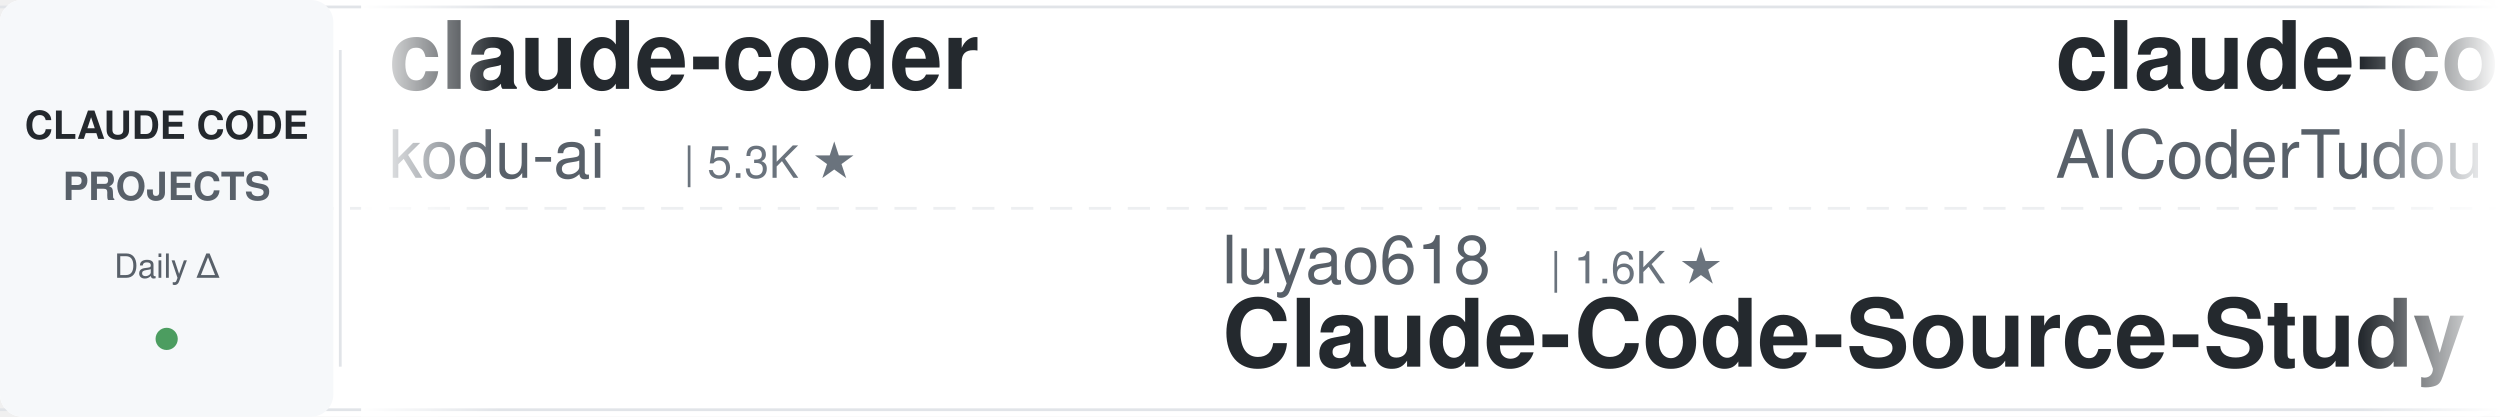
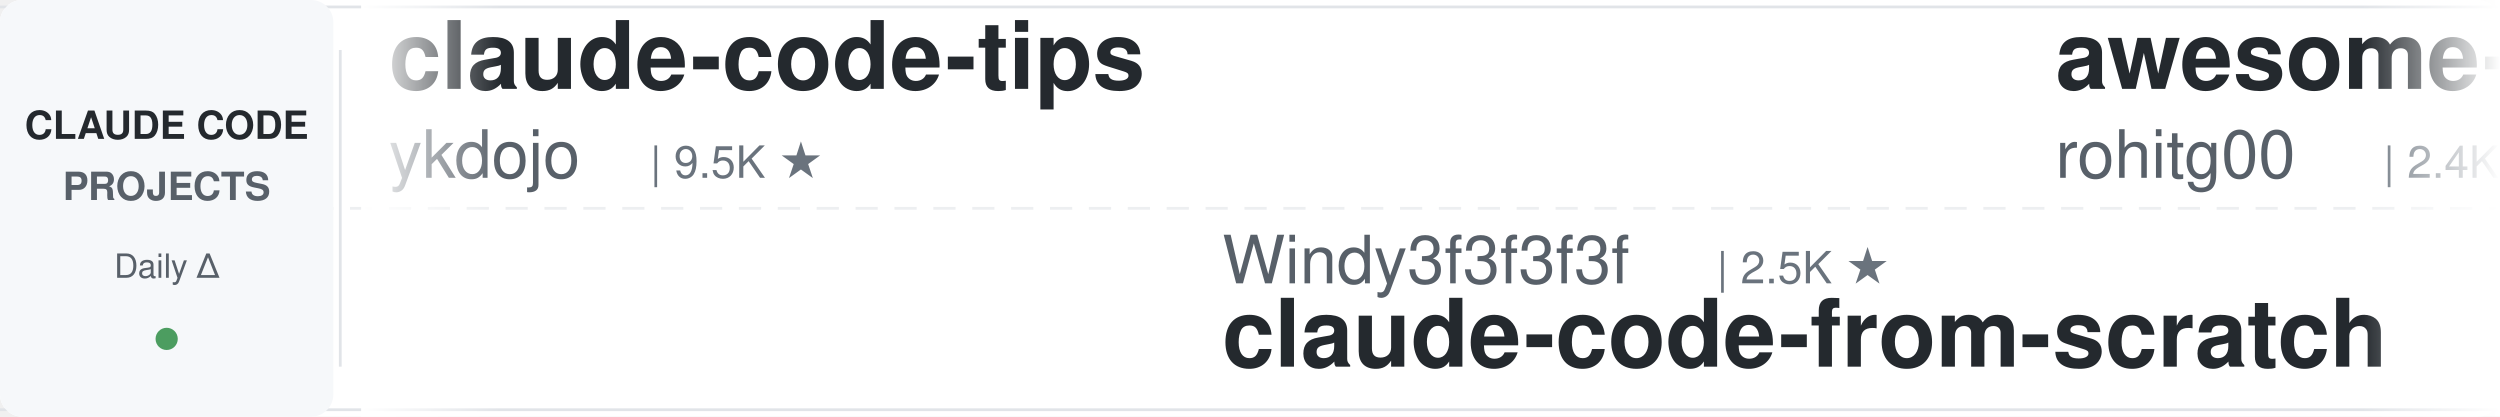
<svg xmlns="http://www.w3.org/2000/svg" width="900" height="150">
  <defs>
    <linearGradient id="leftFade" x1="0%" y1="0%" x2="100%" y2="0%">
      <stop offset="0%" style="stop-color:#ffffff;stop-opacity:1" />
      <stop offset="100%" style="stop-color:#ffffff;stop-opacity:0" />
    </linearGradient>
    <linearGradient id="rightFade" x1="0%" y1="0%" x2="100%" y2="0%">
      <stop offset="0%" style="stop-color:#ffffff;stop-opacity:0" />
      <stop offset="100%" style="stop-color:#ffffff;stop-opacity:1" />
    </linearGradient>
  </defs>
  <rect width="900" height="150" fill="#ffffff" rx="8" />
  <rect x="0" y="2" width="900" height="1" fill="#e1e4e8" />
  <rect x="0" y="147" width="900" height="1" fill="#e1e4e8" />
  <line x1="0" y1="75" x2="900" y2="75" stroke="#e1e4e8" stroke-width="1" stroke-dasharray="8 6" opacity="0.6" />
  <rect x="0" y="0" width="120" height="150" fill="#f6f8fa" rx="8" />
  <text x="60" y="50" font-family="-apple-system, BlinkMacSystemFont, 'Segoe UI', Helvetica, Arial, sans-serif" font-size="14" font-weight="600" fill="#24292e" text-anchor="middle">CLAUDE CODE</text>
  <text x="60" y="72" font-family="-apple-system, BlinkMacSystemFont, 'Segoe UI', Helvetica, Arial, sans-serif" font-size="14" font-weight="600" fill="#586069" text-anchor="middle">PROJECTS</text>
  <text x="60" y="100" font-family="-apple-system, BlinkMacSystemFont, 'Segoe UI', Helvetica, Arial, sans-serif" font-size="12" font-weight="500" fill="#586069" text-anchor="middle">Daily Δ</text>
  <circle cx="60" cy="122" r="4" fill="#22863a" opacity="0.8" />
  <rect x="122" y="18" width="1" height="114" fill="#e1e4e8" />
  <clipPath id="tickerClip">
    <rect x="130" y="0" width="770" height="150" />
  </clipPath>
  <g clip-path="url(#tickerClip)">
    <g id="tickerItems">
      <animateTransform attributeName="transform" attributeType="XML" type="translate" from="0 0" to="-3000 0" dur="54s" repeatCount="indefinite" />
      <g transform="translate(0, 0)">
-         <text x="140" y="32" font-family="-apple-system, BlinkMacSystemFont, 'Segoe UI', Helvetica, Arial, sans-serif" font-size="34" font-weight="600" fill="#24292e">claude-coder</text>
-         <text x="140" y="64" font-family="-apple-system, BlinkMacSystemFont, 'Segoe UI', Helvetica, Arial, sans-serif" font-size="24" font-weight="400" fill="#586069">kodu-ai</text>
-         <text x="246" y="64" font-family="-apple-system, BlinkMacSystemFont, 'Segoe UI', Helvetica, Arial, sans-serif" font-size="16" font-weight="500" fill="#6a737d">| 5.3K ★</text>
+         <text x="140" y="32" font-family="-apple-system, BlinkMacSystemFont, 'Segoe UI', Helvetica, Arial, sans-serif" font-size="34" font-weight="600" fill="#24292e">claude-code-tips</text>
+         <text x="140" y="64" font-family="-apple-system, BlinkMacSystemFont, 'Segoe UI', Helvetica, Arial, sans-serif" font-size="24" font-weight="400" fill="#586069">ykdojo</text>
+         <text x="234" y="64" font-family="-apple-system, BlinkMacSystemFont, 'Segoe UI', Helvetica, Arial, sans-serif" font-size="16" font-weight="500" fill="#6a737d">| 9.5K ★</text>
      </g>
      <g transform="translate(300, 0)">
-         <text x="140" y="102" font-family="-apple-system, BlinkMacSystemFont, 'Segoe UI', Helvetica, Arial, sans-serif" font-size="24" font-weight="400" fill="#586069">luyao618</text>
-         <text x="258" y="102" font-family="-apple-system, BlinkMacSystemFont, 'Segoe UI', Helvetica, Arial, sans-serif" font-size="16" font-weight="500" fill="#6a737d">| 1.6K ★</text>
-         <text x="140" y="132" font-family="-apple-system, BlinkMacSystemFont, 'Segoe UI', Helvetica, Arial, sans-serif" font-size="34" font-weight="600" fill="#24292e">Claude-Code-Source-Study</text>
+         <text x="140" y="102" font-family="-apple-system, BlinkMacSystemFont, 'Segoe UI', Helvetica, Arial, sans-serif" font-size="24" font-weight="400" fill="#586069">Windy3f3f3f3f</text>
+         <text x="318" y="102" font-family="-apple-system, BlinkMacSystemFont, 'Segoe UI', Helvetica, Arial, sans-serif" font-size="16" font-weight="500" fill="#6a737d">| 2.5K ★</text>
+         <text x="140" y="132" font-family="-apple-system, BlinkMacSystemFont, 'Segoe UI', Helvetica, Arial, sans-serif" font-size="34" font-weight="600" fill="#24292e">claude-code-from-scratch</text>
      </g>
      <g transform="translate(600, 0)">
-         <text x="140" y="32" font-family="-apple-system, BlinkMacSystemFont, 'Segoe UI', Helvetica, Arial, sans-serif" font-size="34" font-weight="600" fill="#24292e">claude-code-tudou</text>
-         <text x="140" y="64" font-family="-apple-system, BlinkMacSystemFont, 'Segoe UI', Helvetica, Arial, sans-serif" font-size="24" font-weight="400" fill="#586069">AICoderTudou</text>
-         <text x="306" y="64" font-family="-apple-system, BlinkMacSystemFont, 'Segoe UI', Helvetica, Arial, sans-serif" font-size="16" font-weight="500" fill="#6a737d">| 497 ★</text>
+         <text x="140" y="32" font-family="-apple-system, BlinkMacSystemFont, 'Segoe UI', Helvetica, Arial, sans-serif" font-size="34" font-weight="600" fill="#24292e">awesome-claude-code-tool...</text>
+         <text x="140" y="64" font-family="-apple-system, BlinkMacSystemFont, 'Segoe UI', Helvetica, Arial, sans-serif" font-size="24" font-weight="400" fill="#586069">rohitg00</text>
+         <text x="258" y="64" font-family="-apple-system, BlinkMacSystemFont, 'Segoe UI', Helvetica, Arial, sans-serif" font-size="16" font-weight="500" fill="#6a737d">| 2.4K ★</text>
      </g>
      <g transform="translate(900, 0)">
-         <text x="140" y="102" font-family="-apple-system, BlinkMacSystemFont, 'Segoe UI', Helvetica, Arial, sans-serif" font-size="24" font-weight="400" fill="#586069">shanraisshan</text>
-         <text x="306" y="102" font-family="-apple-system, BlinkMacSystemFont, 'Segoe UI', Helvetica, Arial, sans-serif" font-size="16" font-weight="500" fill="#6a737d">| 63.7K ★</text>
-         <text x="140" y="132" font-family="-apple-system, BlinkMacSystemFont, 'Segoe UI', Helvetica, Arial, sans-serif" font-size="34" font-weight="600" fill="#24292e">claude-code-best-practic...</text>
+         <text x="140" y="102" font-family="-apple-system, BlinkMacSystemFont, 'Segoe UI', Helvetica, Arial, sans-serif" font-size="24" font-weight="400" fill="#586069">ponponon</text>
+         <text x="258" y="102" font-family="-apple-system, BlinkMacSystemFont, 'Segoe UI', Helvetica, Arial, sans-serif" font-size="16" font-weight="500" fill="#6a737d">| 2.3K ★</text>
+         <text x="140" y="132" font-family="-apple-system, BlinkMacSystemFont, 'Segoe UI', Helvetica, Arial, sans-serif" font-size="34" font-weight="600" fill="#24292e">claude_code_src</text>
      </g>
      <g transform="translate(1200, 0)">
-         <text x="140" y="32" font-family="-apple-system, BlinkMacSystemFont, 'Segoe UI', Helvetica, Arial, sans-serif" font-size="34" font-weight="600" fill="#24292e">claude-code-infrastructu...</text>
-         <text x="140" y="64" font-family="-apple-system, BlinkMacSystemFont, 'Segoe UI', Helvetica, Arial, sans-serif" font-size="24" font-weight="400" fill="#586069">diet103</text>
-         <text x="246" y="64" font-family="-apple-system, BlinkMacSystemFont, 'Segoe UI', Helvetica, Arial, sans-serif" font-size="16" font-weight="500" fill="#6a737d">| 10.0K ★</text>
+         <text x="140" y="32" font-family="-apple-system, BlinkMacSystemFont, 'Segoe UI', Helvetica, Arial, sans-serif" font-size="34" font-weight="600" fill="#24292e">ralph-claude-code</text>
+         <text x="140" y="64" font-family="-apple-system, BlinkMacSystemFont, 'Segoe UI', Helvetica, Arial, sans-serif" font-size="24" font-weight="400" fill="#586069">frankbria</text>
+         <text x="270" y="64" font-family="-apple-system, BlinkMacSystemFont, 'Segoe UI', Helvetica, Arial, sans-serif" font-size="16" font-weight="500" fill="#6a737d">| 9.6K ★</text>
      </g>
      <g transform="translate(1500, 0)">
-         <text x="140" y="102" font-family="-apple-system, BlinkMacSystemFont, 'Segoe UI', Helvetica, Arial, sans-serif" font-size="24" font-weight="400" fill="#586069">andrew-kramer-inno</text>
-         <text x="378" y="102" font-family="-apple-system, BlinkMacSystemFont, 'Segoe UI', Helvetica, Arial, sans-serif" font-size="16" font-weight="500" fill="#6a737d">| 594 ★</text>
-         <text x="140" y="132" font-family="-apple-system, BlinkMacSystemFont, 'Segoe UI', Helvetica, Arial, sans-serif" font-size="34" font-weight="600" fill="#24292e">claude-code-source-build</text>
-       </g>
-       <g transform="translate(1800, 0)">
-         <text x="140" y="32" font-family="-apple-system, BlinkMacSystemFont, 'Segoe UI', Helvetica, Arial, sans-serif" font-size="34" font-weight="600" fill="#24292e">claude-code-engineering</text>
-         <text x="140" y="64" font-family="-apple-system, BlinkMacSystemFont, 'Segoe UI', Helvetica, Arial, sans-serif" font-size="24" font-weight="400" fill="#586069">huangjia2019</text>
-         <text x="306" y="64" font-family="-apple-system, BlinkMacSystemFont, 'Segoe UI', Helvetica, Arial, sans-serif" font-size="16" font-weight="500" fill="#6a737d">| 1.0K ★</text>
-       </g>
-       <g transform="translate(2100, 0)">
        <text x="140" y="102" font-family="-apple-system, BlinkMacSystemFont, 'Segoe UI', Helvetica, Arial, sans-serif" font-size="24" font-weight="400" fill="#586069">Maciek-roboblog</text>
        <text x="342" y="102" font-family="-apple-system, BlinkMacSystemFont, 'Segoe UI', Helvetica, Arial, sans-serif" font-size="16" font-weight="500" fill="#6a737d">| 8.5K ★</text>
        <text x="140" y="132" font-family="-apple-system, BlinkMacSystemFont, 'Segoe UI', Helvetica, Arial, sans-serif" font-size="34" font-weight="600" fill="#24292e">Claude-Code-Usage-Monito...</text>
      </g>
+       <g transform="translate(1800, 0)">
+         <text x="140" y="32" font-family="-apple-system, BlinkMacSystemFont, 'Segoe UI', Helvetica, Arial, sans-serif" font-size="34" font-weight="600" fill="#24292e">claude-code-guide</text>
+         <text x="140" y="64" font-family="-apple-system, BlinkMacSystemFont, 'Segoe UI', Helvetica, Arial, sans-serif" font-size="24" font-weight="400" fill="#586069">zebbern</text>
+         <text x="246" y="64" font-family="-apple-system, BlinkMacSystemFont, 'Segoe UI', Helvetica, Arial, sans-serif" font-size="16" font-weight="500" fill="#6a737d">| 4.4K ★</text>
+       </g>
+       <g transform="translate(2100, 0)">
+         <text x="140" y="102" font-family="-apple-system, BlinkMacSystemFont, 'Segoe UI', Helvetica, Arial, sans-serif" font-size="24" font-weight="400" fill="#586069">krusemediallc</text>
+         <text x="318" y="102" font-family="-apple-system, BlinkMacSystemFont, 'Segoe UI', Helvetica, Arial, sans-serif" font-size="16" font-weight="500" fill="#6a737d">| 1.1K ★</text>
+         <text x="140" y="132" font-family="-apple-system, BlinkMacSystemFont, 'Segoe UI', Helvetica, Arial, sans-serif" font-size="34" font-weight="600" fill="#24292e">arcads-claude-code</text>
+       </g>
      <g transform="translate(2400, 0)">
-         <text x="140" y="32" font-family="-apple-system, BlinkMacSystemFont, 'Segoe UI', Helvetica, Arial, sans-serif" font-size="34" font-weight="600" fill="#24292e">how-claude-code-works</text>
-         <text x="140" y="64" font-family="-apple-system, BlinkMacSystemFont, 'Segoe UI', Helvetica, Arial, sans-serif" font-size="24" font-weight="400" fill="#586069">Windy3f3f3f3f</text>
-         <text x="318" y="64" font-family="-apple-system, BlinkMacSystemFont, 'Segoe UI', Helvetica, Arial, sans-serif" font-size="16" font-weight="500" fill="#6a737d">| 3.3K ★</text>
+         <text x="140" y="32" font-family="-apple-system, BlinkMacSystemFont, 'Segoe UI', Helvetica, Arial, sans-serif" font-size="34" font-weight="600" fill="#24292e">CLIProxyAPI</text>
+         <text x="140" y="64" font-family="-apple-system, BlinkMacSystemFont, 'Segoe UI', Helvetica, Arial, sans-serif" font-size="24" font-weight="400" fill="#586069">router-for-me</text>
+         <text x="318" y="64" font-family="-apple-system, BlinkMacSystemFont, 'Segoe UI', Helvetica, Arial, sans-serif" font-size="16" font-weight="500" fill="#6a737d">| 45.4K ★</text>
      </g>
      <g transform="translate(2700, 0)">
-         <text x="140" y="102" font-family="-apple-system, BlinkMacSystemFont, 'Segoe UI', Helvetica, Arial, sans-serif" font-size="24" font-weight="400" fill="#586069">feiskyer</text>
-         <text x="258" y="102" font-family="-apple-system, BlinkMacSystemFont, 'Segoe UI', Helvetica, Arial, sans-serif" font-size="16" font-weight="500" fill="#6a737d">| 1.6K ★</text>
-         <text x="140" y="132" font-family="-apple-system, BlinkMacSystemFont, 'Segoe UI', Helvetica, Arial, sans-serif" font-size="34" font-weight="600" fill="#24292e">claude-code-settings</text>
+         <text x="140" y="102" font-family="-apple-system, BlinkMacSystemFont, 'Segoe UI', Helvetica, Arial, sans-serif" font-size="24" font-weight="400" fill="#586069">VILA-Lab</text>
+         <text x="258" y="102" font-family="-apple-system, BlinkMacSystemFont, 'Segoe UI', Helvetica, Arial, sans-serif" font-size="16" font-weight="500" fill="#6a737d">| 2.0K ★</text>
+         <text x="140" y="132" font-family="-apple-system, BlinkMacSystemFont, 'Segoe UI', Helvetica, Arial, sans-serif" font-size="34" font-weight="600" fill="#24292e">Dive-into-Claude-Code</text>
      </g>
      <g transform="translate(3000, 0)">
-         <text x="140" y="32" font-family="-apple-system, BlinkMacSystemFont, 'Segoe UI', Helvetica, Arial, sans-serif" font-size="34" font-weight="600" fill="#24292e">claude-coder</text>
-         <text x="140" y="64" font-family="-apple-system, BlinkMacSystemFont, 'Segoe UI', Helvetica, Arial, sans-serif" font-size="24" font-weight="400" fill="#586069">kodu-ai</text>
-         <text x="246" y="64" font-family="-apple-system, BlinkMacSystemFont, 'Segoe UI', Helvetica, Arial, sans-serif" font-size="16" font-weight="500" fill="#6a737d">| 5.3K ★</text>
+         <text x="140" y="32" font-family="-apple-system, BlinkMacSystemFont, 'Segoe UI', Helvetica, Arial, sans-serif" font-size="34" font-weight="600" fill="#24292e">claude-code-tips</text>
+         <text x="140" y="64" font-family="-apple-system, BlinkMacSystemFont, 'Segoe UI', Helvetica, Arial, sans-serif" font-size="24" font-weight="400" fill="#586069">ykdojo</text>
+         <text x="234" y="64" font-family="-apple-system, BlinkMacSystemFont, 'Segoe UI', Helvetica, Arial, sans-serif" font-size="16" font-weight="500" fill="#6a737d">| 9.5K ★</text>
      </g>
      <g transform="translate(3300, 0)">
-         <text x="140" y="102" font-family="-apple-system, BlinkMacSystemFont, 'Segoe UI', Helvetica, Arial, sans-serif" font-size="24" font-weight="400" fill="#586069">luyao618</text>
-         <text x="258" y="102" font-family="-apple-system, BlinkMacSystemFont, 'Segoe UI', Helvetica, Arial, sans-serif" font-size="16" font-weight="500" fill="#6a737d">| 1.6K ★</text>
-         <text x="140" y="132" font-family="-apple-system, BlinkMacSystemFont, 'Segoe UI', Helvetica, Arial, sans-serif" font-size="34" font-weight="600" fill="#24292e">Claude-Code-Source-Study</text>
+         <text x="140" y="102" font-family="-apple-system, BlinkMacSystemFont, 'Segoe UI', Helvetica, Arial, sans-serif" font-size="24" font-weight="400" fill="#586069">Windy3f3f3f3f</text>
+         <text x="318" y="102" font-family="-apple-system, BlinkMacSystemFont, 'Segoe UI', Helvetica, Arial, sans-serif" font-size="16" font-weight="500" fill="#6a737d">| 2.5K ★</text>
+         <text x="140" y="132" font-family="-apple-system, BlinkMacSystemFont, 'Segoe UI', Helvetica, Arial, sans-serif" font-size="34" font-weight="600" fill="#24292e">claude-code-from-scratch</text>
      </g>
      <g transform="translate(3600, 0)">
-         <text x="140" y="32" font-family="-apple-system, BlinkMacSystemFont, 'Segoe UI', Helvetica, Arial, sans-serif" font-size="34" font-weight="600" fill="#24292e">claude-code-tudou</text>
-         <text x="140" y="64" font-family="-apple-system, BlinkMacSystemFont, 'Segoe UI', Helvetica, Arial, sans-serif" font-size="24" font-weight="400" fill="#586069">AICoderTudou</text>
-         <text x="306" y="64" font-family="-apple-system, BlinkMacSystemFont, 'Segoe UI', Helvetica, Arial, sans-serif" font-size="16" font-weight="500" fill="#6a737d">| 497 ★</text>
+         <text x="140" y="32" font-family="-apple-system, BlinkMacSystemFont, 'Segoe UI', Helvetica, Arial, sans-serif" font-size="34" font-weight="600" fill="#24292e">awesome-claude-code-tool...</text>
+         <text x="140" y="64" font-family="-apple-system, BlinkMacSystemFont, 'Segoe UI', Helvetica, Arial, sans-serif" font-size="24" font-weight="400" fill="#586069">rohitg00</text>
+         <text x="258" y="64" font-family="-apple-system, BlinkMacSystemFont, 'Segoe UI', Helvetica, Arial, sans-serif" font-size="16" font-weight="500" fill="#6a737d">| 2.4K ★</text>
      </g>
      <g transform="translate(3900, 0)">
-         <text x="140" y="102" font-family="-apple-system, BlinkMacSystemFont, 'Segoe UI', Helvetica, Arial, sans-serif" font-size="24" font-weight="400" fill="#586069">shanraisshan</text>
-         <text x="306" y="102" font-family="-apple-system, BlinkMacSystemFont, 'Segoe UI', Helvetica, Arial, sans-serif" font-size="16" font-weight="500" fill="#6a737d">| 63.7K ★</text>
-         <text x="140" y="132" font-family="-apple-system, BlinkMacSystemFont, 'Segoe UI', Helvetica, Arial, sans-serif" font-size="34" font-weight="600" fill="#24292e">claude-code-best-practic...</text>
+         <text x="140" y="102" font-family="-apple-system, BlinkMacSystemFont, 'Segoe UI', Helvetica, Arial, sans-serif" font-size="24" font-weight="400" fill="#586069">ponponon</text>
+         <text x="258" y="102" font-family="-apple-system, BlinkMacSystemFont, 'Segoe UI', Helvetica, Arial, sans-serif" font-size="16" font-weight="500" fill="#6a737d">| 2.3K ★</text>
+         <text x="140" y="132" font-family="-apple-system, BlinkMacSystemFont, 'Segoe UI', Helvetica, Arial, sans-serif" font-size="34" font-weight="600" fill="#24292e">claude_code_src</text>
      </g>
    </g>
  </g>
  <rect x="130" y="0" width="50" height="150" fill="url(#leftFade)" />
  <rect x="850" y="0" width="50" height="150" fill="url(#rightFade)" />
</svg>
